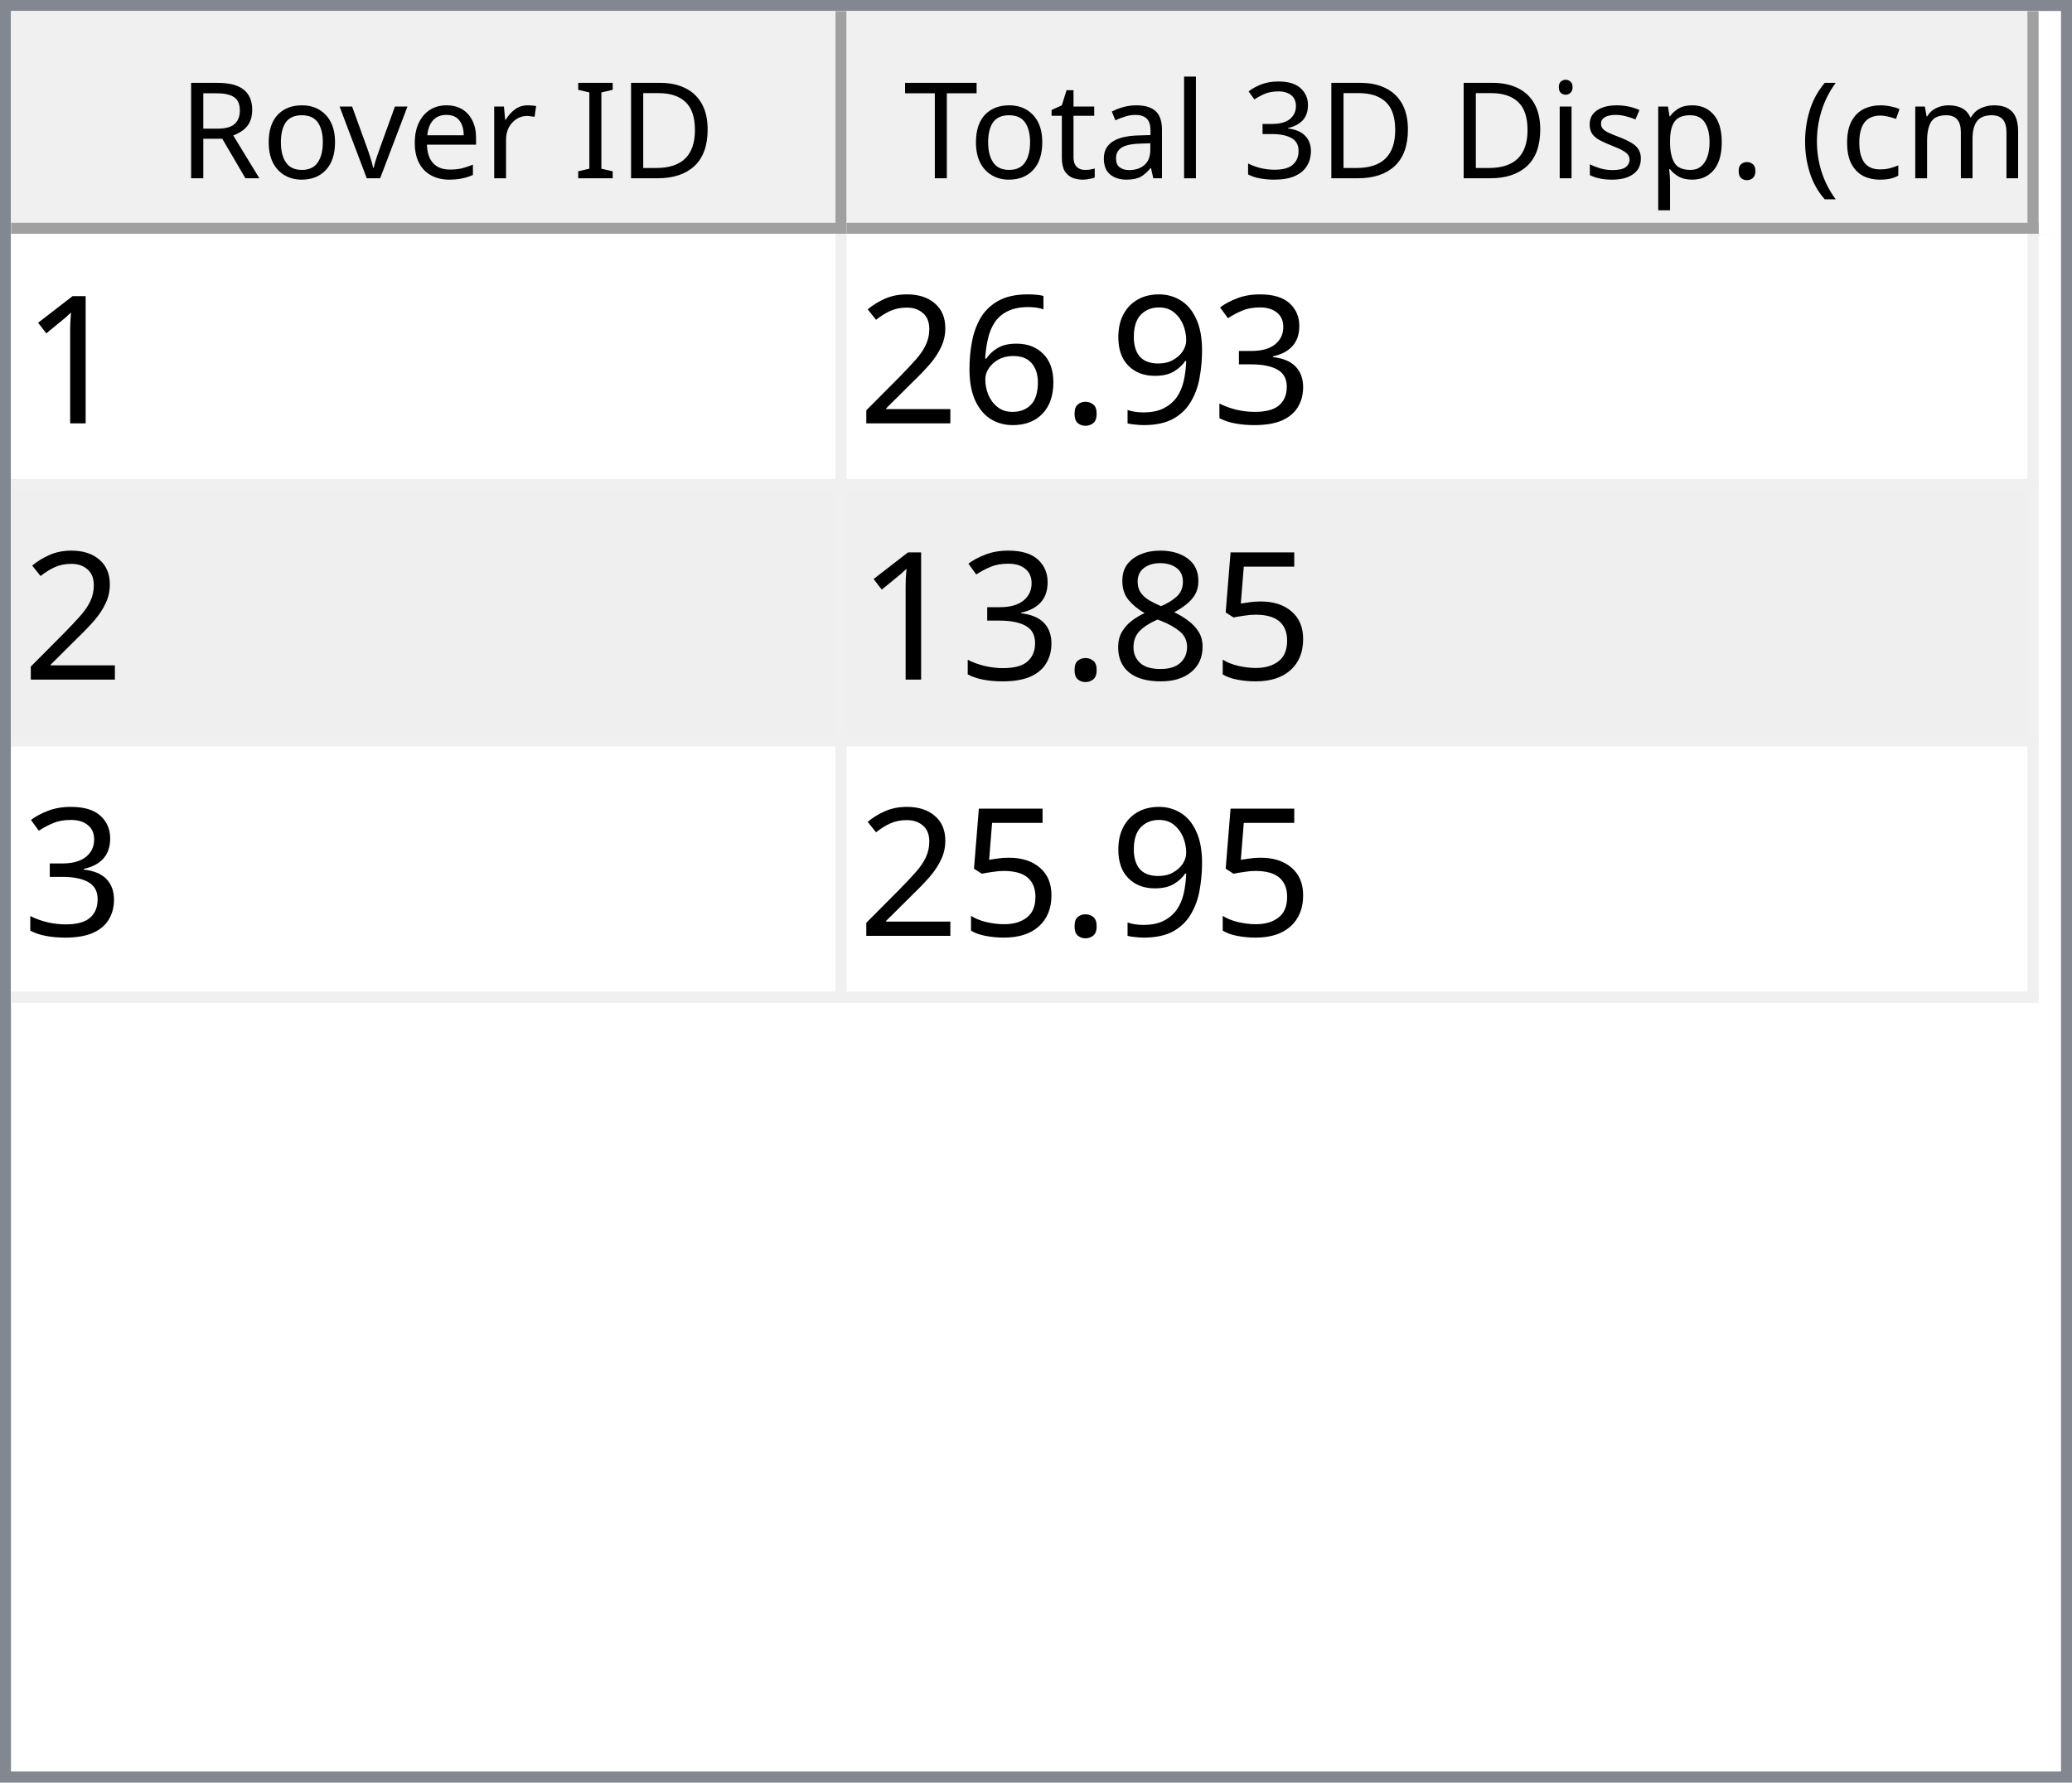
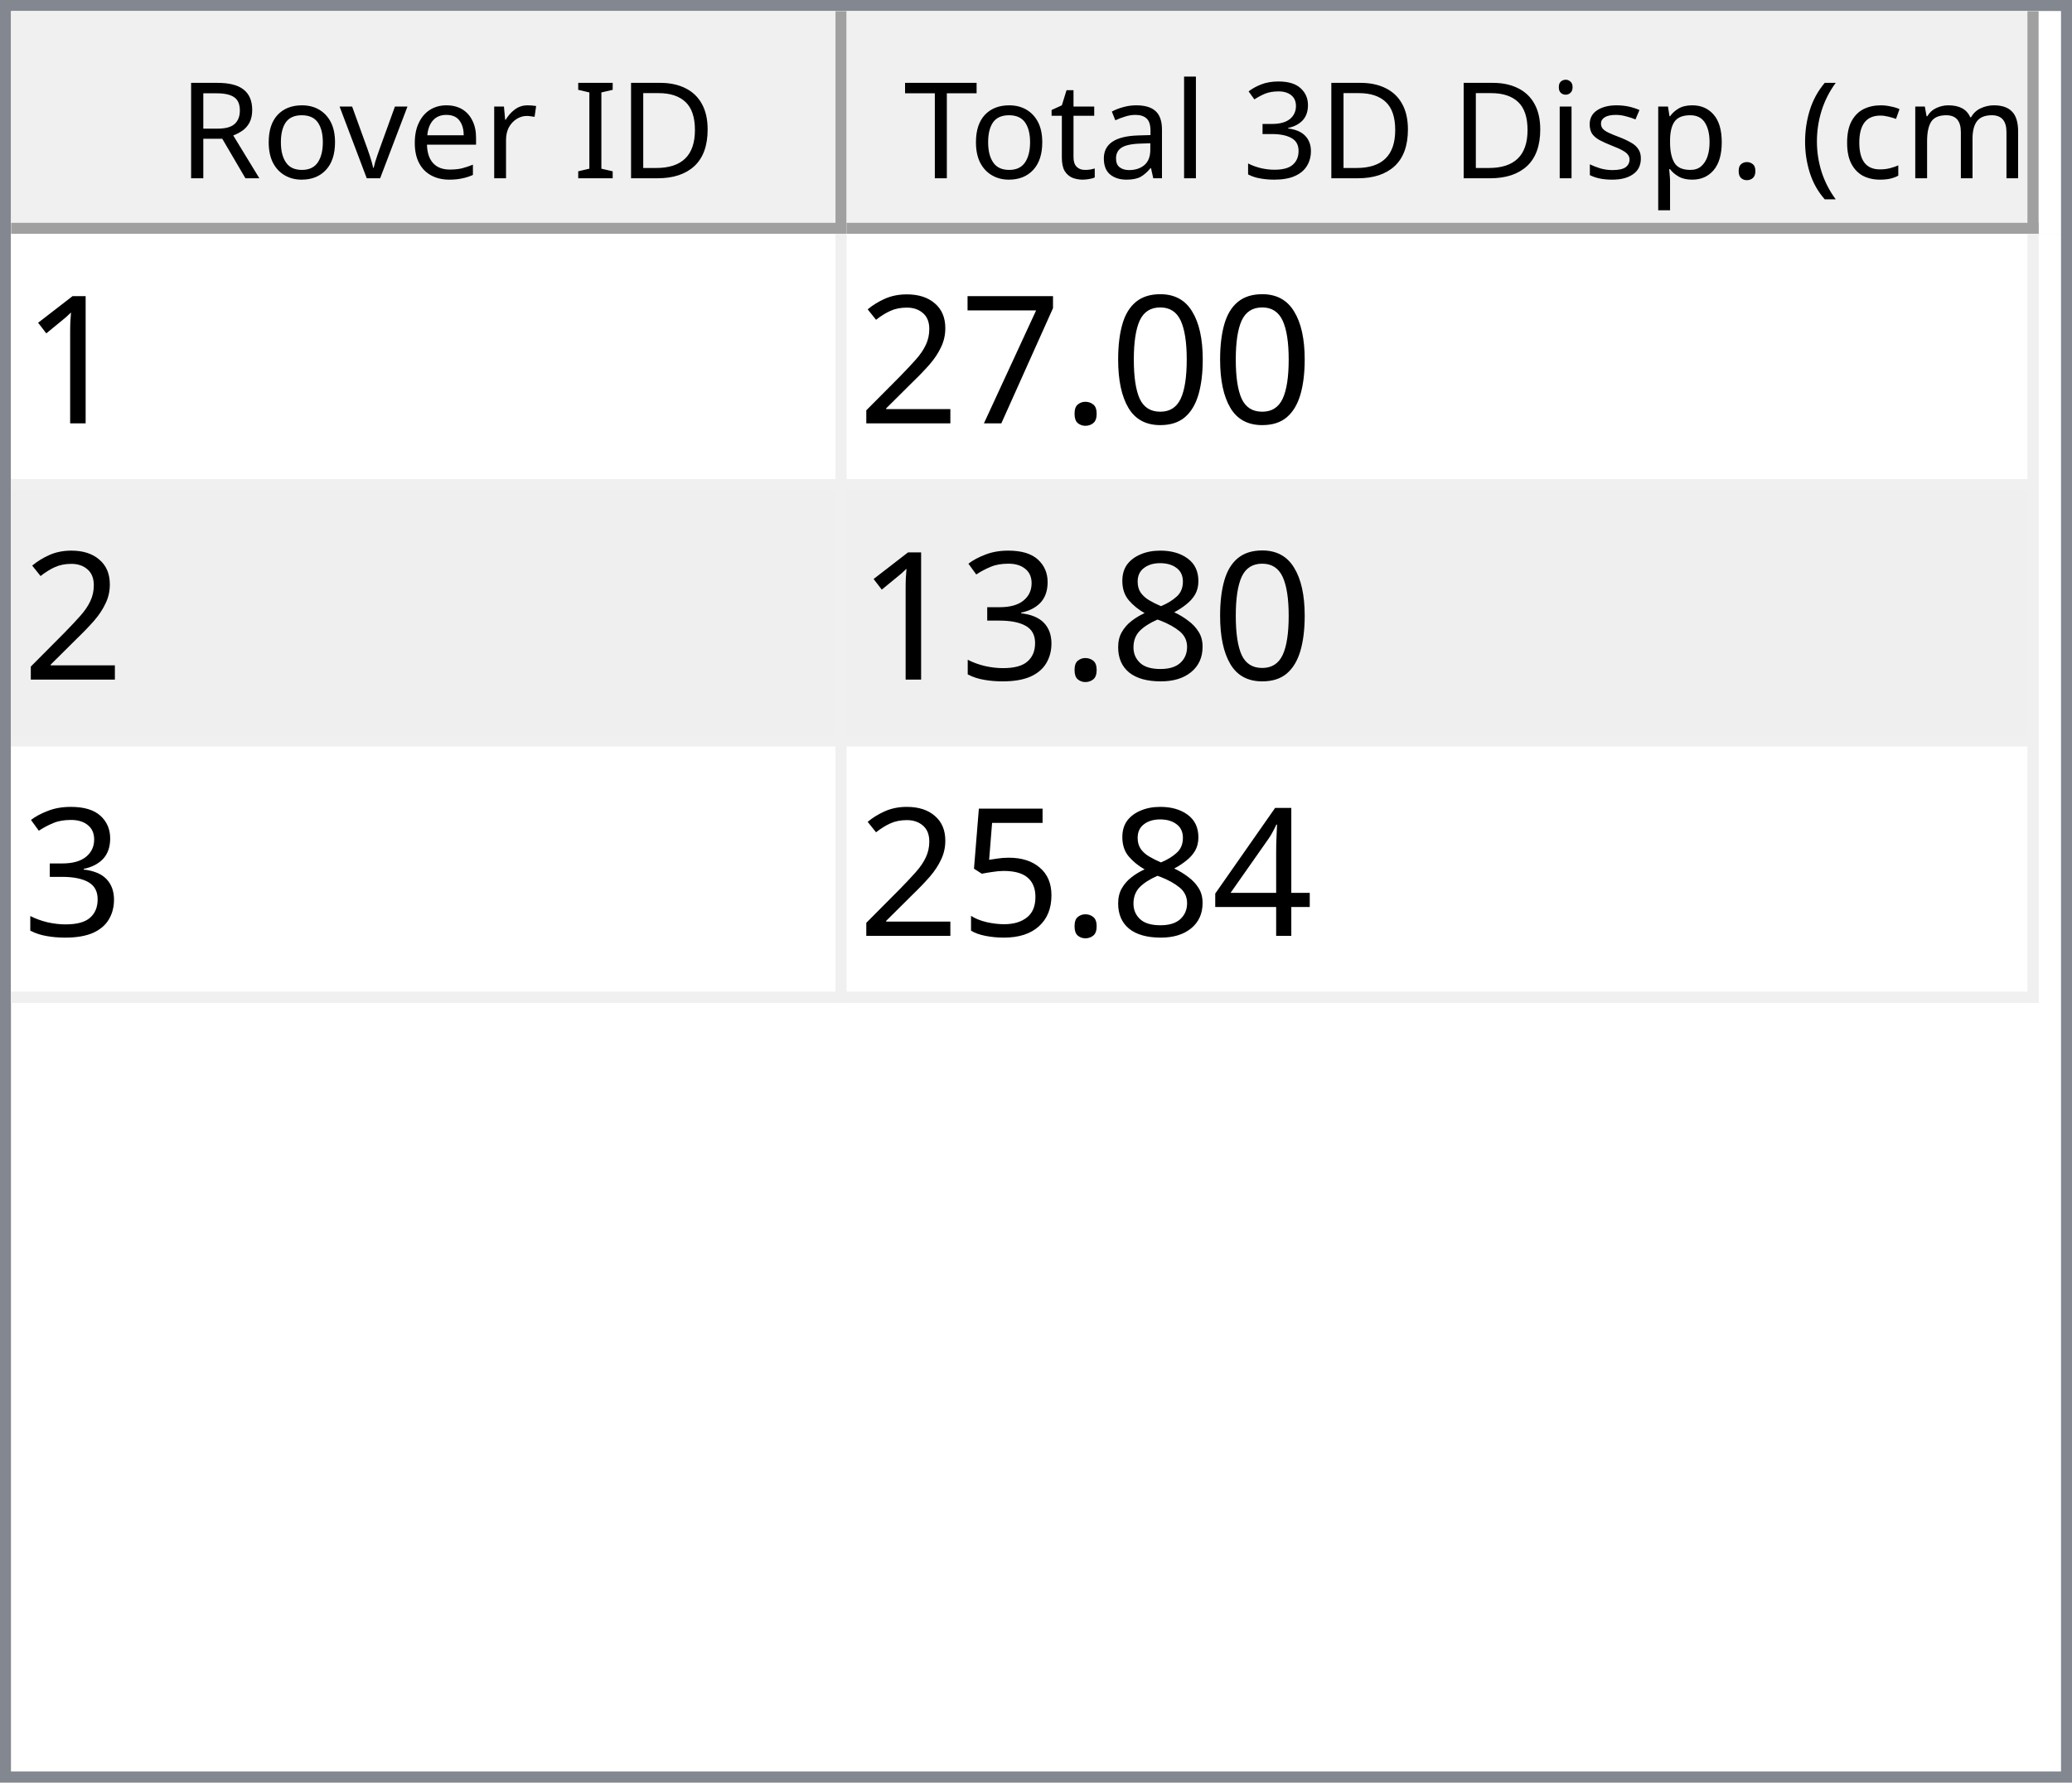
<svg xmlns="http://www.w3.org/2000/svg" style="fill-opacity:1; color-rendering:auto; color-interpolation:auto; text-rendering:auto; stroke:black; stroke-linecap:square; stroke-miterlimit:10; shape-rendering:auto; stroke-opacity:1; fill:black; stroke-dasharray:none; font-weight:normal; stroke-width:1; font-family:'Dialog'; font-style:normal; stroke-linejoin:miter; font-size:12px; stroke-dashoffset:0; image-rendering:auto;" width="186" height="160">
  <defs id="genericDefs" />
  <g>
    <defs id="defs1">
      <clipPath clipPathUnits="userSpaceOnUse" id="clipPath1">
        <path d="M0 0 L186 0 L186 160 L0 160 L0 0 Z" />
      </clipPath>
      <clipPath clipPathUnits="userSpaceOnUse" id="clipPath2">
        <path d="M0 0 L0 160 L186 160 L186 0 Z" />
      </clipPath>
      <clipPath clipPathUnits="userSpaceOnUse" id="clipPath3">
        <path d="M0 0 L0 20 L184 20 L184 0 Z" />
      </clipPath>
      <clipPath clipPathUnits="userSpaceOnUse" id="clipPath4">
        <path d="M0 0 L0 20 L75 20 L75 0 Z" />
      </clipPath>
      <clipPath clipPathUnits="userSpaceOnUse" id="clipPath5">
        <path d="M1 1 L1 19 L74 19 L74 1 Z" />
      </clipPath>
      <clipPath clipPathUnits="userSpaceOnUse" id="clipPath6">
        <path d="M0 0 L0 18 L73 18 L73 0 Z" />
      </clipPath>
      <clipPath clipPathUnits="userSpaceOnUse" id="clipPath7">
        <path d="M-0.5 -0.5 L-0.5 19.5 L74.5 19.5 L74.5 -0.5 Z" />
      </clipPath>
      <clipPath clipPathUnits="userSpaceOnUse" id="clipPath8">
        <path d="M0 0 L0 20 L107 20 L107 0 Z" />
      </clipPath>
      <clipPath clipPathUnits="userSpaceOnUse" id="clipPath9">
        <path d="M1 1 L1 19 L106 19 L106 1 Z" />
      </clipPath>
      <clipPath clipPathUnits="userSpaceOnUse" id="clipPath10">
        <path d="M0 0 L0 18 L105 18 L105 0 Z" />
      </clipPath>
      <clipPath clipPathUnits="userSpaceOnUse" id="clipPath11">
        <path d="M-0.5 -0.5 L-0.5 19.5 L106.5 19.5 L106.5 -0.5 Z" />
      </clipPath>
      <clipPath clipPathUnits="userSpaceOnUse" id="clipPath12">
        <path d="M0 0 L0 138 L184 138 L184 0 Z" />
      </clipPath>
      <clipPath clipPathUnits="userSpaceOnUse" id="clipPath13">
        <path d="M0 0 L0 69 L182 69 L182 0 Z" />
      </clipPath>
      <clipPath clipPathUnits="userSpaceOnUse" id="clipPath14">
        <path d="M-0.5 -0.5 L-0.5 68.5 L181.5 68.5 L181.5 -0.5 Z" />
      </clipPath>
      <clipPath clipPathUnits="userSpaceOnUse" id="clipPath15">
        <path d="M0 0 L0 22 L74 22 L74 0 Z" />
      </clipPath>
      <clipPath clipPathUnits="userSpaceOnUse" id="clipPath16">
        <path d="M0 0 L0 22 L106 22 L106 0 Z" />
      </clipPath>
      <font horiz-adv-x="64.551" id="font1">
        <font-face ascent="107.91" descent="25.098" units-per-em="100" style="font-style:normal; font-family:Segoe UI; font-weight:normal;" />
        <missing-glyph horiz-adv-x="64.551" d="M8.109 0 L8.109 68.266 L56.453 68.266 L56.453 0 L8.109 0 ZM15.328 7.234 L49.219 7.234 L49.219 61.031 L15.328 61.031 L15.328 7.234 Z" />
        <glyph unicode="D" horiz-adv-x="70.117" d="M9.188 0 L9.188 70.016 L28.516 70.016 Q65.531 70.016 65.531 35.891 Q65.531 19.672 55.25 9.836 Q44.969 0 27.734 0 L9.188 0 ZM17.391 62.594 L17.391 7.422 L27.828 7.422 Q41.609 7.422 49.273 14.797 Q56.938 22.172 56.938 35.688 Q56.938 62.594 28.328 62.594 L17.391 62.594 Z" />
        <glyph unicode="I" horiz-adv-x="26.611" d="M17.391 0 L9.188 0 L9.188 70.016 L17.391 70.016 L17.391 0 Z" />
        <glyph unicode=" " horiz-adv-x="27.393" d="" />
        <glyph unicode="r" horiz-adv-x="34.766" d="M34.188 41.891 Q32.078 43.5 28.125 43.5 Q23 43.5 19.555 38.672 Q16.109 33.844 16.109 25.484 L16.109 0 L8.109 0 L8.109 50 L16.109 50 L16.109 39.703 L16.312 39.703 Q18.016 44.969 21.531 47.922 Q25.047 50.875 29.391 50.875 Q32.516 50.875 34.188 50.203 L34.188 41.891 Z" />
        <glyph unicode="e" horiz-adv-x="52.295" d="M48.297 23 L12.984 23 Q13.188 14.656 17.484 10.109 Q21.781 5.562 29.297 5.562 Q37.75 5.562 44.828 11.141 L44.828 3.609 Q38.234 -1.172 27.391 -1.172 Q16.797 -1.172 10.742 5.641 Q4.688 12.453 4.688 24.812 Q4.688 36.469 11.305 43.82 Q17.922 51.172 27.734 51.172 Q37.547 51.172 42.922 44.828 Q48.297 38.484 48.297 27.203 L48.297 23 ZM40.094 29.781 Q40.047 36.719 36.75 40.578 Q33.453 44.438 27.594 44.438 Q21.922 44.438 17.969 40.383 Q14.016 36.328 13.094 29.781 L40.094 29.781 Z" />
        <glyph unicode="v" horiz-adv-x="47.9" d="M47.406 50 L27.484 0 L19.625 0 L0.688 50 L9.469 50 L22.172 13.672 Q23.578 9.672 23.922 6.688 L24.125 6.688 Q24.609 10.453 25.688 13.484 L38.969 50 L47.406 50 Z" />
        <glyph unicode="o" horiz-adv-x="58.594" d="M29 -1.172 Q17.922 -1.172 11.305 5.836 Q4.688 12.844 4.688 24.422 Q4.688 37.016 11.57 44.094 Q18.453 51.172 30.172 51.172 Q41.359 51.172 47.633 44.289 Q53.906 37.406 53.906 25.203 Q53.906 13.234 47.141 6.031 Q40.375 -1.172 29 -1.172 ZM29.594 44.438 Q21.875 44.438 17.383 39.188 Q12.891 33.938 12.891 24.703 Q12.891 15.828 17.43 10.695 Q21.969 5.562 29.594 5.562 Q37.359 5.562 41.531 10.594 Q45.703 15.625 45.703 24.906 Q45.703 34.281 41.531 39.359 Q37.359 44.438 29.594 44.438 Z" />
        <glyph unicode="R" horiz-adv-x="59.814" d="M59.375 0 L49.609 0 L37.891 19.625 Q36.281 22.359 34.766 24.289 Q33.25 26.219 31.664 27.438 Q30.078 28.656 28.25 29.219 Q26.422 29.781 24.125 29.781 L17.391 29.781 L17.391 0 L9.188 0 L9.188 70.016 L30.078 70.016 Q34.672 70.016 38.555 68.867 Q42.438 67.719 45.289 65.375 Q48.141 63.031 49.758 59.547 Q51.375 56.062 51.375 51.375 Q51.375 47.703 50.273 44.656 Q49.172 41.609 47.148 39.211 Q45.125 36.812 42.266 35.133 Q39.406 33.453 35.844 32.516 L35.844 32.328 Q37.594 31.547 38.891 30.547 Q40.188 29.547 41.359 28.18 Q42.531 26.812 43.68 25.078 Q44.828 23.344 46.234 21.047 L59.375 0 ZM17.391 62.594 L17.391 37.203 L28.516 37.203 Q31.594 37.203 34.203 38.133 Q36.812 39.062 38.719 40.797 Q40.625 42.531 41.703 45.047 Q42.781 47.562 42.781 50.688 Q42.781 56.297 39.141 59.445 Q35.5 62.594 28.609 62.594 L17.391 62.594 Z" />
        <glyph unicode=")" horiz-adv-x="30.176" d="M8.297 -15.922 L1.172 -15.922 Q16.406 2.344 16.406 26.812 Q16.406 51.469 1.078 70.016 L8.297 70.016 Q23.531 52.156 23.531 26.703 Q23.531 1.375 8.297 -15.922 Z" />
        <glyph unicode="m" horiz-adv-x="86.133" d="M79.109 0 L71.094 0 L71.094 28.719 Q71.094 37.016 68.531 40.727 Q65.969 44.438 59.906 44.438 Q54.781 44.438 51.195 39.75 Q47.609 35.062 47.609 28.516 L47.609 0 L39.594 0 L39.594 29.688 Q39.594 44.438 28.219 44.438 Q22.953 44.438 19.531 40.016 Q16.109 35.594 16.109 28.516 L16.109 0 L8.109 0 L8.109 50 L16.109 50 L16.109 42.094 L16.312 42.094 Q21.625 51.172 31.844 51.172 Q36.969 51.172 40.773 48.312 Q44.578 45.453 46 40.828 Q51.562 51.172 62.594 51.172 Q79.109 51.172 79.109 30.812 L79.109 0 Z" />
        <glyph unicode="c" horiz-adv-x="46.191" d="M42.188 2.297 Q36.422 -1.172 28.516 -1.172 Q17.828 -1.172 11.258 5.789 Q4.688 12.75 4.688 23.828 Q4.688 36.188 11.766 43.68 Q18.844 51.172 30.672 51.172 Q37.25 51.172 42.281 48.734 L42.281 40.531 Q36.719 44.438 30.375 44.438 Q22.703 44.438 17.797 38.945 Q12.891 33.453 12.891 24.516 Q12.891 15.719 17.508 10.641 Q22.125 5.562 29.891 5.562 Q36.422 5.562 42.188 9.906 L42.188 2.297 Z" />
        <glyph unicode="(" horiz-adv-x="30.176" d="M29.109 -15.922 L21.969 -15.922 Q6.844 1.375 6.844 26.703 Q6.844 52.156 21.969 70.016 L29.203 70.016 Q13.875 51.469 13.875 26.812 Q13.875 2.344 29.109 -15.922 Z" />
        <glyph unicode="." horiz-adv-x="21.68" d="M10.891 -1.078 Q8.641 -1.078 7.055 0.539 Q5.469 2.156 5.469 4.391 Q5.469 6.641 7.055 8.273 Q8.641 9.906 10.891 9.906 Q13.188 9.906 14.797 8.273 Q16.406 6.641 16.406 4.391 Q16.406 2.156 14.797 0.539 Q13.188 -1.078 10.891 -1.078 Z" />
        <glyph unicode="p" horiz-adv-x="58.789" d="M16.312 7.234 L16.109 7.234 L16.109 -23 L8.109 -23 L8.109 50 L16.109 50 L16.109 41.219 L16.312 41.219 Q22.219 51.172 33.594 51.172 Q43.266 51.172 48.688 44.461 Q54.109 37.75 54.109 26.469 Q54.109 13.922 48 6.375 Q41.891 -1.172 31.297 -1.172 Q21.578 -1.172 16.312 7.234 ZM16.109 27.391 L16.109 20.406 Q16.109 14.203 20.141 9.883 Q24.172 5.562 30.375 5.562 Q37.641 5.562 41.773 11.133 Q45.906 16.703 45.906 26.609 Q45.906 34.969 42.047 39.703 Q38.188 44.438 31.594 44.438 Q24.609 44.438 20.359 39.578 Q16.109 34.719 16.109 27.391 Z" />
        <glyph unicode="s" horiz-adv-x="42.432" d="M5.078 1.812 L5.078 10.406 Q11.625 5.562 19.484 5.562 Q30.031 5.562 30.031 12.594 Q30.031 14.594 29.125 15.992 Q28.219 17.391 26.68 18.461 Q25.141 19.531 23.07 20.383 Q21 21.234 18.609 22.172 Q15.281 23.484 12.766 24.828 Q10.25 26.172 8.57 27.859 Q6.891 29.547 6.031 31.695 Q5.172 33.844 5.172 36.719 Q5.172 40.234 6.789 42.945 Q8.406 45.656 11.086 47.484 Q13.766 49.312 17.211 50.242 Q20.656 51.172 24.312 51.172 Q30.812 51.172 35.938 48.922 L35.938 40.828 Q30.422 44.438 23.25 44.438 Q21 44.438 19.195 43.922 Q17.391 43.406 16.094 42.477 Q14.797 41.547 14.086 40.258 Q13.375 38.969 13.375 37.406 Q13.375 35.453 14.086 34.133 Q14.797 32.812 16.164 31.789 Q17.531 30.766 19.484 29.938 Q21.438 29.109 23.922 28.125 Q27.25 26.859 29.883 25.516 Q32.516 24.172 34.375 22.484 Q36.234 20.797 37.234 18.602 Q38.234 16.406 38.234 13.375 Q38.234 9.672 36.602 6.938 Q34.969 4.203 32.234 2.398 Q29.5 0.594 25.93 -0.289 Q22.359 -1.172 18.453 -1.172 Q10.75 -1.172 5.078 1.812 Z" />
        <glyph unicode="i" horiz-adv-x="24.219" d="M12.203 62.703 Q10.062 62.703 8.547 64.164 Q7.031 65.625 7.031 67.875 Q7.031 70.125 8.547 71.609 Q10.062 73.094 12.203 73.094 Q14.406 73.094 15.945 71.609 Q17.484 70.125 17.484 67.875 Q17.484 65.719 15.945 64.211 Q14.406 62.703 12.203 62.703 ZM16.109 0 L8.109 0 L8.109 50 L16.109 50 L16.109 0 Z" />
        <glyph unicode="3" horiz-adv-x="53.906" d="M46.531 19.828 Q46.531 15.094 44.75 11.211 Q42.969 7.328 39.719 4.57 Q36.469 1.812 31.93 0.297 Q27.391 -1.219 21.922 -1.219 Q11.922 -1.219 6 2.594 L6 11.188 Q13.094 5.609 22.219 5.609 Q25.875 5.609 28.828 6.539 Q31.781 7.469 33.906 9.227 Q36.031 10.984 37.18 13.477 Q38.328 15.969 38.328 19.094 Q38.328 32.812 18.797 32.812 L12.984 32.812 L12.984 39.594 L18.5 39.594 Q35.797 39.594 35.797 52.484 Q35.797 64.406 22.609 64.406 Q15.188 64.406 8.688 59.422 L8.688 67.188 Q15.375 71.188 24.609 71.188 Q29 71.188 32.57 69.969 Q36.141 68.75 38.68 66.555 Q41.219 64.359 42.609 61.281 Q44 58.203 44 54.5 Q44 40.672 30.031 36.719 L30.031 36.531 Q33.594 36.141 36.625 34.797 Q39.656 33.453 41.852 31.305 Q44.047 29.156 45.289 26.25 Q46.531 23.344 46.531 19.828 Z" />
        <glyph unicode="l" horiz-adv-x="24.219" d="M16.109 0 L8.109 0 L8.109 74.031 L16.109 74.031 L16.109 0 Z" />
        <glyph unicode="a" horiz-adv-x="50.879" d="M43.891 0 L35.891 0 L35.891 7.812 L35.688 7.812 Q30.469 -1.172 20.312 -1.172 Q12.844 -1.172 8.617 2.781 Q4.391 6.734 4.391 13.281 Q4.391 27.297 20.906 29.594 L35.891 31.688 Q35.891 44.438 25.594 44.438 Q16.547 44.438 9.281 38.281 L9.281 46.484 Q16.656 51.172 26.266 51.172 Q43.891 51.172 43.891 32.516 L43.891 0 ZM35.891 25.297 L23.828 23.641 Q18.266 22.859 15.43 20.875 Q12.594 18.891 12.594 13.875 Q12.594 10.203 15.211 7.883 Q17.828 5.562 22.172 5.562 Q28.125 5.562 32.008 9.742 Q35.891 13.922 35.891 20.312 L35.891 25.297 Z" />
        <glyph unicode="t" horiz-adv-x="33.887" d="M31.297 0.484 Q28.469 -1.078 23.828 -1.078 Q10.688 -1.078 10.688 13.578 L10.688 43.172 L2.094 43.172 L2.094 50 L10.688 50 L10.688 62.203 L18.703 64.797 L18.703 50 L31.297 50 L31.297 43.172 L18.703 43.172 L18.703 14.984 Q18.703 9.969 20.414 7.82 Q22.125 5.672 26.078 5.672 Q29.109 5.672 31.297 7.328 L31.297 0.484 Z" />
        <glyph unicode="T" horiz-adv-x="52.393" d="M50.594 62.594 L30.375 62.594 L30.375 0 L22.172 0 L22.172 62.594 L2 62.594 L2 70.016 L50.594 70.016 L50.594 62.594 Z" />
      </font>
      <font horiz-adv-x="75.0" id="font2">
        <font-face ascent="100.537" descent="21.973" units-per-em="100" style="font-style:normal; font-family:sans-serif; font-weight:normal;" />
        <missing-glyph horiz-adv-x="75.0" d="M12.5 0 L12.5 62.5 L62.5 62.5 L62.5 0 L12.5 0 ZM14.062 1.562 L60.938 1.562 L60.938 60.938 L14.062 60.938 L14.062 1.562 Z" />
        <glyph unicode="1" horiz-adv-x="55.615" d="M37.25 0 L28.469 0 L28.469 56 Q25.297 52.984 20.141 49.953 Q14.984 46.922 10.891 45.406 L10.891 53.906 Q18.266 57.375 23.781 62.305 Q29.297 67.234 31.594 71.875 L37.25 71.875 L37.25 0 Z" />
+         <glyph unicode="0" horiz-adv-x="55.615" d="M4.156 35.297 Q4.156 48 6.766 55.742 Q9.375 63.484 14.523 67.68 Q19.672 71.875 27.484 71.875 Q33.25 71.875 37.594 69.555 Q41.938 67.234 44.773 62.867 Q47.609 58.5 49.219 52.227 Q50.828 45.953 50.828 35.297 Q50.828 22.703 48.242 14.969 Q45.656 7.234 40.508 3.008 Q35.359 -1.219 27.484 -1.219 Q17.141 -1.219 11.234 6.203 Q4.156 15.141 4.156 35.297 ZM13.188 35.297 Q13.188 17.672 17.312 11.836 Q21.438 6 27.484 6 Q33.547 6 37.672 11.859 Q41.797 17.719 41.797 35.297 Q41.797 52.984 37.672 58.789 Q33.547 64.594 27.391 64.594 Q21.344 64.594 17.719 59.469 Q13.188 52.938 13.188 35.297 Z" />
+         <glyph unicode="." horiz-adv-x="27.783" d="M9.078 0 L9.078 10.016 L19.094 10.016 L19.094 0 L9.078 0 Z" />
+         <glyph unicode="7" horiz-adv-x="55.615" d="M4.734 62.203 L4.734 70.656 L51.078 70.656 L51.078 63.812 Q44.234 56.547 37.523 44.484 Q30.812 32.422 27.156 19.672 Q24.516 10.688 23.781 0 L14.75 0 Q14.891 8.453 18.062 20.414 Q21.234 32.375 27.172 43.484 Q33.109 54.594 39.797 62.203 L4.734 62.203 Z" />
+         <glyph unicode="2" horiz-adv-x="55.615" d="M50.344 8.453 L50.344 0 L3.031 0 Q2.938 3.172 4.047 6.109 Q5.859 10.938 9.836 15.625 Q13.812 20.312 21.344 26.469 Q33.016 36.031 37.117 41.625 Q41.219 47.219 41.219 52.203 Q41.219 57.422 37.477 61.008 Q33.734 64.594 27.734 64.594 Q21.391 64.594 17.578 60.789 Q13.766 56.984 13.719 50.25 L4.688 51.172 Q5.609 61.281 11.664 66.578 Q17.719 71.875 27.938 71.875 Q38.234 71.875 44.242 66.164 Q50.25 60.453 50.25 52 Q50.25 47.703 48.492 43.555 Q46.734 39.406 42.656 34.812 Q38.578 30.219 29.109 22.219 Q21.188 15.578 18.945 13.211 Q16.703 10.844 15.234 8.453 L50.344 8.453 Z" />
+         <glyph unicode="8" horiz-adv-x="55.615" d="M17.672 38.812 Q12.203 40.828 9.57 44.539 Q6.938 48.25 6.938 53.422 Q6.938 61.234 12.555 66.555 Q18.172 71.875 27.484 71.875 Q36.859 71.875 42.578 66.43 Q48.297 60.984 48.297 53.172 Q48.297 48.188 45.68 44.508 Q43.062 40.828 37.75 38.812 Q44.344 36.672 47.781 31.883 Q51.219 27.094 51.219 20.453 Q51.219 11.281 44.727 5.031 Q38.234 -1.219 27.641 -1.219 Q17.047 -1.219 10.547 5.055 Q4.047 11.328 4.047 20.703 Q4.047 27.688 7.594 32.398 Q11.141 37.109 17.672 38.812 ZM15.922 53.719 Q15.922 48.641 19.195 45.414 Q22.469 42.188 27.688 42.188 Q32.766 42.188 36.016 45.383 Q39.266 48.578 39.266 53.219 Q39.266 58.062 35.914 61.359 Q32.562 64.656 27.594 64.656 Q22.562 64.656 19.242 61.43 Q15.922 58.203 15.922 53.719 ZM13.094 20.656 Q13.094 16.891 14.875 13.375 Q16.656 9.859 20.172 7.93 Q23.688 6 27.734 6 Q34.031 6 38.133 10.055 Q42.234 14.109 42.234 20.359 Q42.234 26.703 38.016 30.859 Q33.797 35.016 27.438 35.016 Q21.234 35.016 17.164 30.914 Q13.094 26.812 13.094 20.656 Z" />
        <glyph unicode="3" horiz-adv-x="55.615" d="M4.203 18.891 L12.984 20.062 Q14.5 12.594 18.141 9.297 Q21.781 6 27 6 Q33.203 6 37.477 10.297 Q41.75 14.594 41.75 20.953 Q41.75 27 37.797 30.93 Q33.844 34.859 27.734 34.859 Q25.25 34.859 21.531 33.891 L22.516 41.609 Q23.391 41.5 23.922 41.5 Q29.547 41.5 34.039 44.43 Q38.531 47.359 38.531 53.469 Q38.531 58.297 35.258 61.477 Q31.984 64.656 26.812 64.656 Q21.688 64.656 18.266 61.43 Q14.844 58.203 13.875 51.766 L5.078 53.328 Q6.688 62.156 12.398 67.016 Q18.109 71.875 26.609 71.875 Q32.469 71.875 37.398 69.359 Q42.328 66.844 44.945 62.5 Q47.562 58.156 47.562 53.266 Q47.562 48.641 45.07 44.828 Q42.578 41.016 37.703 38.766 Q44.047 37.312 47.562 32.695 Q51.078 28.078 51.078 21.141 Q51.078 11.766 44.242 5.25 Q37.406 -1.266 26.953 -1.266 Q17.531 -1.266 11.305 4.352 Q5.078 9.969 4.203 18.891 Z" />
-         <glyph unicode="9" horiz-adv-x="55.615" d="M5.469 16.547 L13.922 17.328 Q14.984 11.375 18.016 8.688 Q21.047 6 25.781 6 Q29.828 6 32.883 7.859 Q35.938 9.719 37.891 12.82 Q39.844 15.922 41.164 21.195 Q42.484 26.469 42.484 31.938 Q42.484 32.516 42.438 33.688 Q39.797 29.5 35.234 26.883 Q30.672 24.266 25.344 24.266 Q16.453 24.266 10.305 30.711 Q4.156 37.156 4.156 47.703 Q4.156 58.594 10.578 65.234 Q17 71.875 26.656 71.875 Q33.641 71.875 39.43 68.117 Q45.219 64.359 48.219 57.398 Q51.219 50.438 51.219 37.25 Q51.219 23.531 48.242 15.406 Q45.266 7.281 39.383 3.031 Q33.5 -1.219 25.594 -1.219 Q17.188 -1.219 11.867 3.445 Q6.547 8.109 5.469 16.547 ZM41.453 48.141 Q41.453 55.719 37.43 60.156 Q33.406 64.594 27.734 64.594 Q21.875 64.594 17.531 59.812 Q13.188 55.031 13.188 47.406 Q13.188 40.578 17.312 36.305 Q21.438 32.031 27.484 32.031 Q33.594 32.031 37.523 36.305 Q41.453 40.578 41.453 48.141 Z" />
-         <glyph unicode="." horiz-adv-x="27.783" d="M9.078 0 L9.078 10.016 L19.094 10.016 L19.094 0 L9.078 0 Z" />
-         <glyph unicode="6" horiz-adv-x="55.615" d="M49.75 54.047 L41.016 53.375 Q39.844 58.547 37.703 60.891 Q34.125 64.656 28.906 64.656 Q24.703 64.656 21.531 62.312 Q17.391 59.281 14.992 53.469 Q12.594 47.656 12.5 36.922 Q15.672 41.75 20.266 44.094 Q24.859 46.438 29.891 46.438 Q38.672 46.438 44.852 39.969 Q51.031 33.5 51.031 23.25 Q51.031 16.5 48.125 10.719 Q45.219 4.938 40.141 1.859 Q35.062 -1.219 28.609 -1.219 Q17.625 -1.219 10.695 6.859 Q3.766 14.938 3.766 33.5 Q3.766 54.25 11.422 63.672 Q18.109 71.875 29.438 71.875 Q37.891 71.875 43.289 67.141 Q48.688 62.406 49.75 54.047 ZM13.875 23.188 Q13.875 18.656 15.797 14.508 Q17.719 10.359 21.188 8.18 Q24.656 6 28.469 6 Q34.031 6 38.039 10.492 Q42.047 14.984 42.047 22.703 Q42.047 30.125 38.086 34.398 Q34.125 38.672 28.125 38.672 Q22.172 38.672 18.023 34.398 Q13.875 30.125 13.875 23.188 Z" />
-         <glyph unicode="2" horiz-adv-x="55.615" d="M50.344 8.453 L50.344 0 L3.031 0 Q2.938 3.172 4.047 6.109 Q5.859 10.938 9.836 15.625 Q13.812 20.312 21.344 26.469 Q33.016 36.031 37.117 41.625 Q41.219 47.219 41.219 52.203 Q41.219 57.422 37.477 61.008 Q33.734 64.594 27.734 64.594 Q21.391 64.594 17.578 60.789 Q13.766 56.984 13.719 50.25 L4.688 51.172 Q5.609 61.281 11.664 66.578 Q17.719 71.875 27.938 71.875 Q38.234 71.875 44.242 66.164 Q50.25 60.453 50.25 52 Q50.25 47.703 48.492 43.555 Q46.734 39.406 42.656 34.812 Q38.578 30.219 29.109 22.219 Q21.188 15.578 18.945 13.211 Q16.703 10.844 15.234 8.453 L50.344 8.453 Z" />
+         <glyph unicode="4" horiz-adv-x="55.615" d="M32.328 0 L32.328 17.141 L1.266 17.141 L1.266 25.203 L33.938 71.578 L41.109 71.578 L41.109 25.203 L50.781 25.203 L50.781 17.141 L41.109 17.141 L41.109 0 L32.328 0 ZM32.328 25.203 L32.328 57.469 L9.906 25.203 L32.328 25.203 Z" />
        <glyph unicode="5" horiz-adv-x="55.615" d="M4.156 18.75 L13.375 19.531 Q14.406 12.797 18.141 9.398 Q21.875 6 27.156 6 Q33.5 6 37.891 10.789 Q42.281 15.578 42.281 23.484 Q42.281 31 38.062 35.352 Q33.844 39.703 27 39.703 Q22.75 39.703 19.336 37.773 Q15.922 35.844 13.969 32.766 L5.719 33.844 L12.641 70.609 L48.25 70.609 L48.25 62.203 L19.672 62.203 L15.828 42.969 Q22.266 47.469 29.344 47.469 Q38.719 47.469 45.164 40.969 Q51.609 34.469 51.609 24.266 Q51.609 14.547 45.953 7.469 Q39.062 -1.219 27.156 -1.219 Q17.391 -1.219 11.211 4.25 Q5.031 9.719 4.156 18.75 Z" />
-         <glyph unicode="8" horiz-adv-x="55.615" d="M17.672 38.812 Q12.203 40.828 9.57 44.539 Q6.938 48.25 6.938 53.422 Q6.938 61.234 12.555 66.555 Q18.172 71.875 27.484 71.875 Q36.859 71.875 42.578 66.43 Q48.297 60.984 48.297 53.172 Q48.297 48.188 45.68 44.508 Q43.062 40.828 37.75 38.812 Q44.344 36.672 47.781 31.883 Q51.219 27.094 51.219 20.453 Q51.219 11.281 44.727 5.031 Q38.234 -1.219 27.641 -1.219 Q17.047 -1.219 10.547 5.055 Q4.047 11.328 4.047 20.703 Q4.047 27.688 7.594 32.398 Q11.141 37.109 17.672 38.812 ZM15.922 53.719 Q15.922 48.641 19.195 45.414 Q22.469 42.188 27.688 42.188 Q32.766 42.188 36.016 45.383 Q39.266 48.578 39.266 53.219 Q39.266 58.062 35.914 61.359 Q32.562 64.656 27.594 64.656 Q22.562 64.656 19.242 61.43 Q15.922 58.203 15.922 53.719 ZM13.094 20.656 Q13.094 16.891 14.875 13.375 Q16.656 9.859 20.172 7.93 Q23.688 6 27.734 6 Q34.031 6 38.133 10.055 Q42.234 14.109 42.234 20.359 Q42.234 26.703 38.016 30.859 Q33.797 35.016 27.438 35.016 Q21.234 35.016 17.164 30.914 Q13.094 26.812 13.094 20.656 Z" />
      </font>
    </defs>
    <g style="fill:white; stroke:white;">
      <rect x="0" y="0" width="186" style="clip-path:url(#clipPath1); stroke:none;" height="160" />
    </g>
    <g style="fill:white; text-rendering:optimizeSpeed; color-rendering:optimizeSpeed; image-rendering:optimizeSpeed; shape-rendering:crispEdges; stroke:white; color-interpolation:sRGB;">
      <rect x="0" width="186" height="160" y="0" style="stroke:none;" />
      <path style="stroke:none;" d="M0 160 L186 160 L186 0 L0 0 Z" />
    </g>
    <g style="fill:rgb(240,240,240); font-family:'Segoe UI'; stroke:rgb(240,240,240);">
      <rect x="0" y="0" width="186" style="clip-path:url(#clipPath2); stroke:none;" height="160" />
    </g>
    <g style="fill:rgb(130,135,144); font-family:'Segoe UI'; stroke:rgb(130,135,144);">
      <path d="M0 0 L186 0 L186 160 L0 160 L0 0 ZM1 1 L185 1 L185 159 L1 159 L1 1 Z" style="fill-rule:evenodd; clip-path:url(#clipPath2); stroke:none;" />
    </g>
    <g style="fill:white; font-family:'Segoe UI'; stroke:white;" transform="translate(1,1)">
      <rect x="0" y="0" width="184" style="clip-path:url(#clipPath3); stroke:none;" height="20" />
    </g>
    <g style="fill:rgb(240,240,240); font-family:'Segoe UI'; stroke:rgb(240,240,240);" transform="translate(1,1)">
      <rect x="0" y="0" width="75" style="clip-path:url(#clipPath4); stroke:none;" height="20" />
    </g>
    <g style="font-family:'Segoe UI';" transform="translate(2,2)">
      <text x="14" xml:space="preserve" y="14" style="clip-path:url(#clipPath6); stroke:none;">Rover ID</text>
    </g>
    <g style="fill:rgb(160,160,160); font-family:'Segoe UI'; stroke:rgb(160,160,160); stroke-linejoin:bevel;" transform="translate(1.5,1.5)">
      <line x1="74" x2="74" y1="0" style="fill:none; clip-path:url(#clipPath7);" y2="19" />
    </g>
    <g style="fill:rgb(160,160,160); font-family:'Segoe UI'; stroke:rgb(160,160,160); stroke-linejoin:bevel;" transform="matrix(1,0,0,1,1,1) translate(0.5,0.5)">
      <line x1="0" x2="74" y1="19" style="fill:none; clip-path:url(#clipPath7);" y2="19" />
    </g>
    <g style="fill:rgb(240,240,240); font-family:'Segoe UI'; stroke:rgb(240,240,240);" transform="translate(76,1)">
      <rect x="0" y="0" width="107" style="clip-path:url(#clipPath8); stroke:none;" height="20" />
    </g>
    <g style="font-family:'Segoe UI';" transform="translate(77,2)">
      <text x="1" xml:space="preserve" y="14" style="clip-path:url(#clipPath10); stroke:none;"> Total 3D Disp. (cm)</text>
    </g>
    <g style="fill:rgb(160,160,160); font-family:'Segoe UI'; stroke:rgb(160,160,160); stroke-linejoin:bevel;" transform="translate(76.5,1.5)">
      <line x1="106" x2="106" y1="0" style="fill:none; clip-path:url(#clipPath11);" y2="19" />
    </g>
    <g style="fill:rgb(160,160,160); font-family:'Segoe UI'; stroke:rgb(160,160,160); stroke-linejoin:bevel;" transform="matrix(1,0,0,1,76,1) translate(0.5,0.5)">
      <line x1="0" x2="106" y1="19" style="fill:none; clip-path:url(#clipPath11);" y2="19" />
    </g>
    <g style="fill:white; font-family:'Segoe UI'; stroke:white;" transform="translate(1,21)">
      <rect x="0" y="0" width="184" style="clip-path:url(#clipPath12); stroke:none;" height="138" />
    </g>
    <g style="fill:rgb(240,240,240); font-size:16px; font-family:sans-serif; stroke:rgb(240,240,240);" transform="translate(1,21)">
      <rect x="0" y="0" width="182" style="clip-path:url(#clipPath13); stroke:none;" height="69" />
      <line transform="translate(0.5,0.5)" x1="0" x2="181" y1="22" style="clip-path:url(#clipPath14); fill:none; stroke-linejoin:bevel;" y2="22" />
    </g>
    <g transform="matrix(1,0,0,1,1,21) translate(0.5,0.5)" style="fill:rgb(240,240,240); font-size:16px; font-family:sans-serif; stroke:rgb(240,240,240); stroke-linejoin:bevel;">
      <line x1="0" x2="181" y1="45" style="fill:none; clip-path:url(#clipPath14);" y2="45" />
    </g>
    <g transform="matrix(1,0,0,1,1,21) translate(0.5,0.5)" style="fill:rgb(240,240,240); font-size:16px; font-family:sans-serif; stroke:rgb(240,240,240); stroke-linejoin:bevel;">
      <line x1="0" x2="181" y1="68" style="fill:none; clip-path:url(#clipPath14);" y2="68" />
    </g>
    <g transform="matrix(1,0,0,1,1,21) translate(0.5,0.5)" style="fill:rgb(240,240,240); font-size:16px; font-family:sans-serif; stroke:rgb(240,240,240); stroke-linejoin:bevel;">
      <line x1="74" x2="74" y1="0" style="fill:none; clip-path:url(#clipPath14);" y2="68" />
    </g>
    <g transform="matrix(1,0,0,1,1,21) translate(0.5,0.5)" style="fill:rgb(240,240,240); font-size:16px; font-family:sans-serif; stroke:rgb(240,240,240); stroke-linejoin:bevel;">
      <line x1="181" x2="181" y1="0" style="fill:none; clip-path:url(#clipPath14);" y2="68" />
    </g>
    <g style="fill:white; font-size:16px; font-family:sans-serif; stroke:white;" transform="matrix(1,0,0,1,1,21)">
      <rect x="0" y="0" width="74" style="clip-path:url(#clipPath15); stroke:none;" height="22" />
      <text x="1" y="17" style="fill:black; clip-path:url(#clipPath15); stroke:none;" xml:space="preserve">1</text>
    </g>
    <g style="fill:white; font-size:16px; font-family:sans-serif; stroke:white;" transform="matrix(1,0,0,1,1,21) translate(75,0)">
      <rect x="0" y="0" width="106" style="clip-path:url(#clipPath16); stroke:none;" height="22" />
-       <text x="1" y="17" style="fill:black; clip-path:url(#clipPath16); stroke:none;" xml:space="preserve">26.93</text>
+       <text x="1" y="17" style="fill:black; clip-path:url(#clipPath16); stroke:none;" xml:space="preserve">27.00</text>
    </g>
    <g style="fill:rgb(239,239,239); font-size:16px; font-family:sans-serif; stroke:rgb(239,239,239);" transform="matrix(1,0,0,1,1,21) translate(0,23)">
      <rect x="0" y="0" width="74" style="clip-path:url(#clipPath15); stroke:none;" height="22" />
      <text x="1" y="17" style="fill:black; clip-path:url(#clipPath15); stroke:none;" xml:space="preserve">2</text>
    </g>
    <g style="fill:rgb(239,239,239); font-size:16px; font-family:sans-serif; stroke:rgb(239,239,239);" transform="matrix(1,0,0,1,1,21) translate(75,23)">
      <rect x="0" y="0" width="106" style="clip-path:url(#clipPath16); stroke:none;" height="22" />
-       <text x="1" y="17" style="fill:black; clip-path:url(#clipPath16); stroke:none;" xml:space="preserve">13.85</text>
+       <text x="1" y="17" style="fill:black; clip-path:url(#clipPath16); stroke:none;" xml:space="preserve">13.80</text>
    </g>
    <g style="fill:white; font-size:16px; font-family:sans-serif; stroke:white;" transform="matrix(1,0,0,1,1,21) translate(0,46)">
      <rect x="0" y="0" width="74" style="clip-path:url(#clipPath15); stroke:none;" height="22" />
      <text x="1" y="17" style="fill:black; clip-path:url(#clipPath15); stroke:none;" xml:space="preserve">3</text>
    </g>
    <g style="fill:white; font-size:16px; font-family:sans-serif; stroke:white;" transform="matrix(1,0,0,1,1,21) translate(75,46)">
      <rect x="0" y="0" width="106" style="clip-path:url(#clipPath16); stroke:none;" height="22" />
-       <text x="1" y="17" style="fill:black; clip-path:url(#clipPath16); stroke:none;" xml:space="preserve">25.95</text>
+       <text x="1" y="17" style="fill:black; clip-path:url(#clipPath16); stroke:none;" xml:space="preserve">25.84</text>
    </g>
  </g>
</svg>
